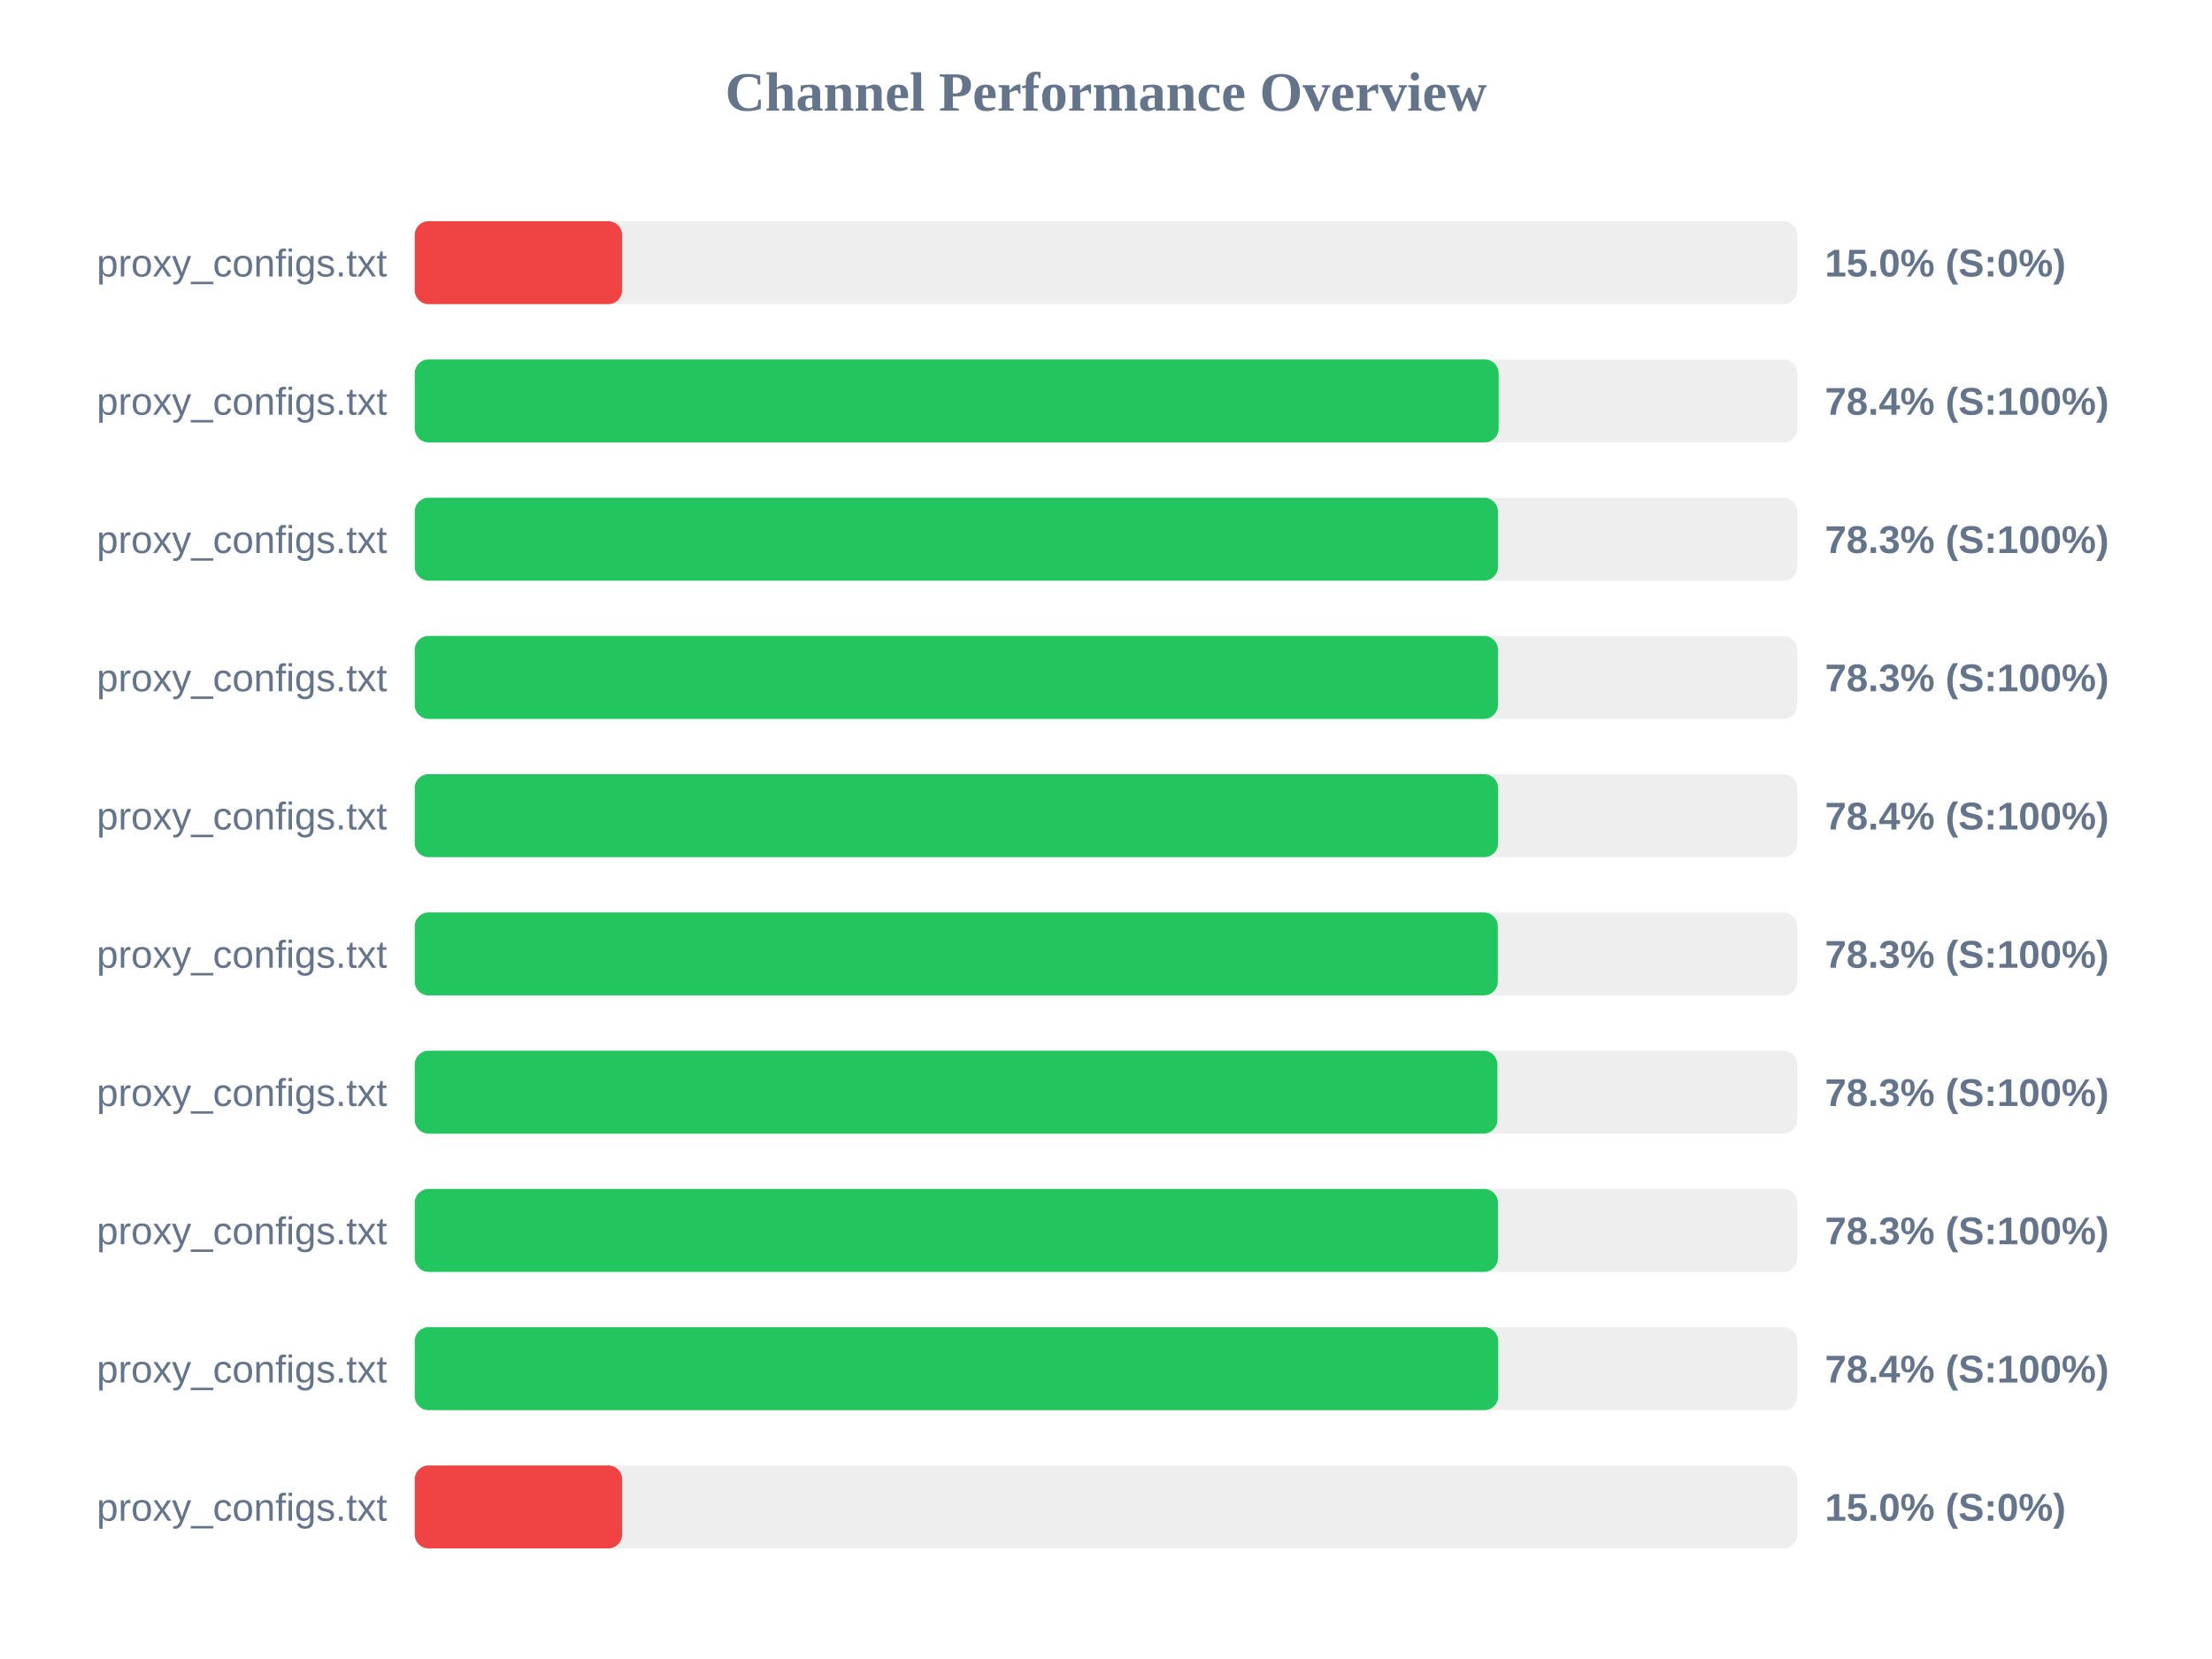
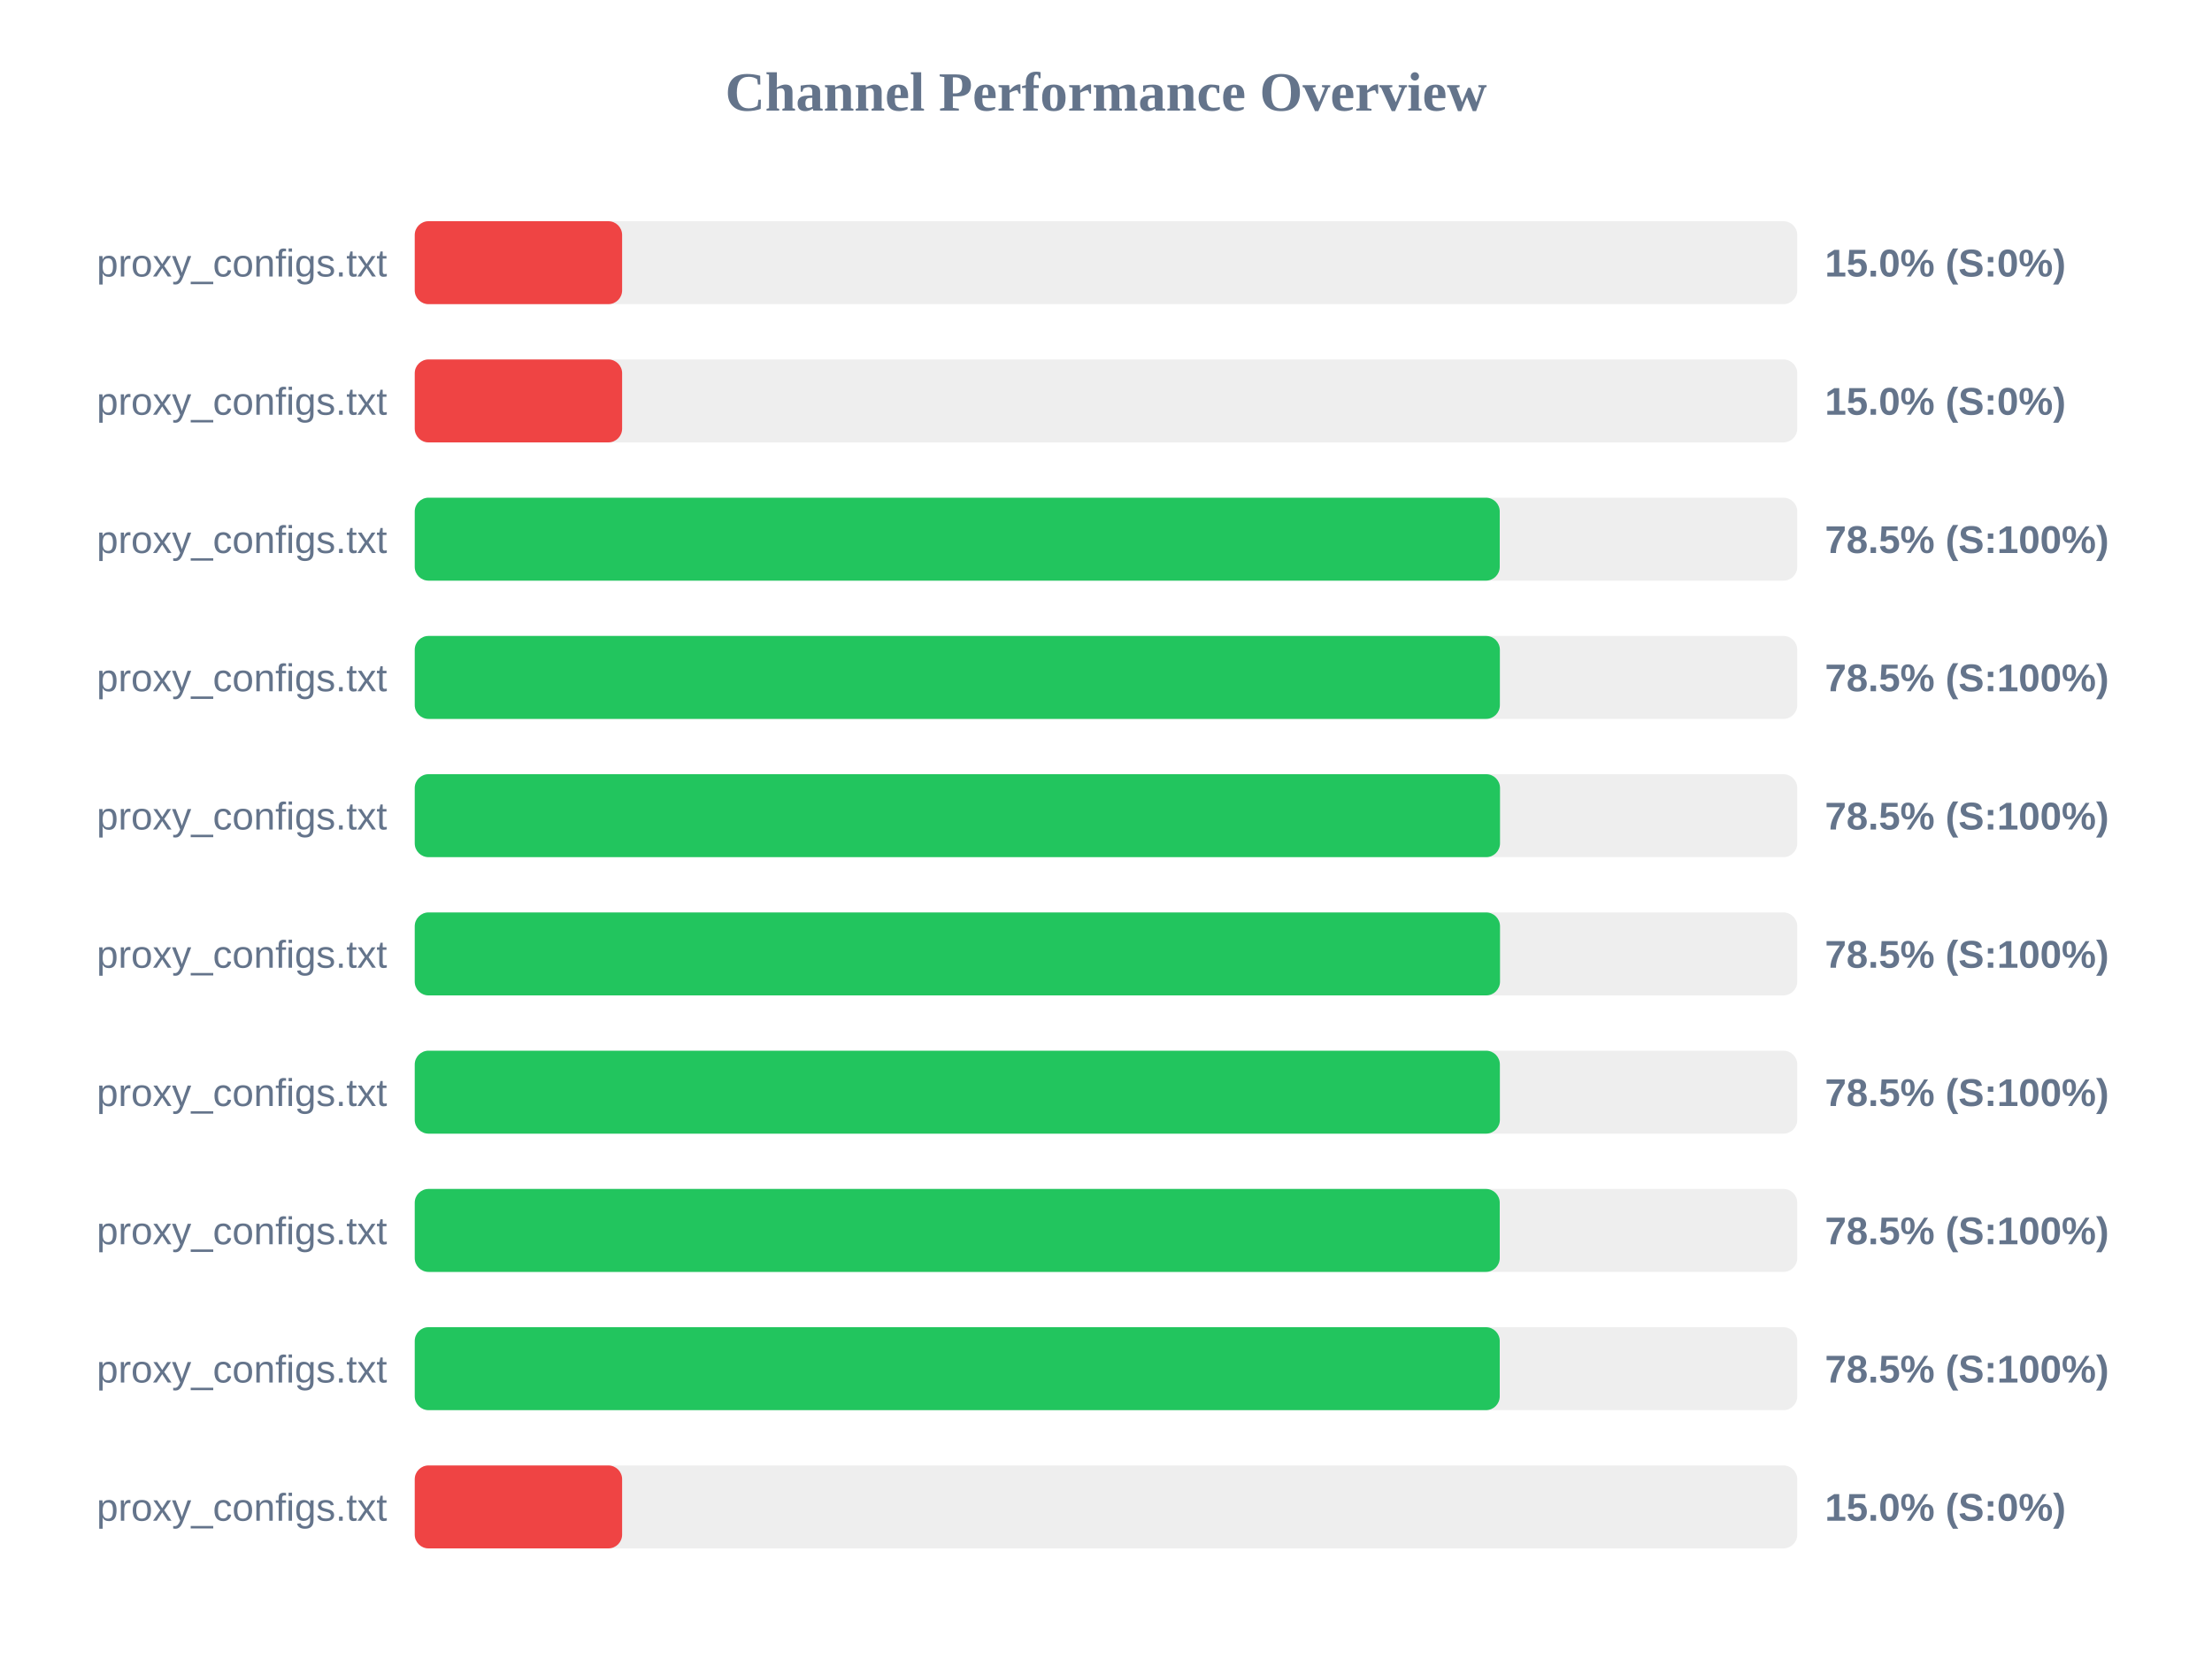
<svg xmlns="http://www.w3.org/2000/svg" width="800" height="600" version="1.1">
  <style>
        .row { font: 14px Arial; fill: #64748b; }
        .score { font: bold 14px Arial; fill: #64748b; }
    </style>
  <text x="400" y="40" text-anchor="middle" font-size="20px" font-weight="bold" fill="#64748b">Channel Performance Overview</text>
  <rect x="150" y="80" width="500" height="30" fill="#eee" rx="5" />
  <rect x="150" y="80" width="75.0" height="30" fill="#ef4444" rx="5" />
  <text x="140" y="100" text-anchor="end" class="row">proxy_configs.txt</text>
  <text x="660" y="100" text-anchor="start" class="score">15.0% (S:0%)</text>
  <rect x="150" y="130" width="500" height="30" fill="#eee" rx="5" />
-   <rect x="150" y="130" width="392.0" height="30" fill="#22c55e" rx="5" />
+   <rect x="150" y="130" width="75.0" height="30" fill="#ef4444" rx="5" />
  <text x="140" y="150" text-anchor="end" class="row">proxy_configs.txt</text>
-   <text x="660" y="150" text-anchor="start" class="score">78.4% (S:100%)</text>
+   <text x="660" y="150" text-anchor="start" class="score">15.0% (S:0%)</text>
  <rect x="150" y="180" width="500" height="30" fill="#eee" rx="5" />
-   <rect x="150" y="180" width="391.75" height="30" fill="#22c55e" rx="5" />
+   <rect x="150" y="180" width="392.4" height="30" fill="#22c55e" rx="5" />
  <text x="140" y="200" text-anchor="end" class="row">proxy_configs.txt</text>
-   <text x="660" y="200" text-anchor="start" class="score">78.3% (S:100%)</text>
+   <text x="660" y="200" text-anchor="start" class="score">78.5% (S:100%)</text>
  <rect x="150" y="230" width="500" height="30" fill="#eee" rx="5" />
-   <rect x="150" y="230" width="391.75" height="30" fill="#22c55e" rx="5" />
+   <rect x="150" y="230" width="392.45" height="30" fill="#22c55e" rx="5" />
  <text x="140" y="250" text-anchor="end" class="row">proxy_configs.txt</text>
-   <text x="660" y="250" text-anchor="start" class="score">78.3% (S:100%)</text>
+   <text x="660" y="250" text-anchor="start" class="score">78.5% (S:100%)</text>
  <rect x="150" y="280" width="500" height="30" fill="#eee" rx="5" />
-   <rect x="150" y="280" width="391.8" height="30" fill="#22c55e" rx="5" />
+   <rect x="150" y="280" width="392.5" height="30" fill="#22c55e" rx="5" />
  <text x="140" y="300" text-anchor="end" class="row">proxy_configs.txt</text>
-   <text x="660" y="300" text-anchor="start" class="score">78.4% (S:100%)</text>
+   <text x="660" y="300" text-anchor="start" class="score">78.5% (S:100%)</text>
  <rect x="150" y="330" width="500" height="30" fill="#eee" rx="5" />
-   <rect x="150" y="330" width="391.7" height="30" fill="#22c55e" rx="5" />
+   <rect x="150" y="330" width="392.5" height="30" fill="#22c55e" rx="5" />
  <text x="140" y="350" text-anchor="end" class="row">proxy_configs.txt</text>
-   <text x="660" y="350" text-anchor="start" class="score">78.3% (S:100%)</text>
+   <text x="660" y="350" text-anchor="start" class="score">78.5% (S:100%)</text>
  <rect x="150" y="380" width="500" height="30" fill="#eee" rx="5" />
-   <rect x="150" y="380" width="391.55" height="30" fill="#22c55e" rx="5" />
+   <rect x="150" y="380" width="392.45" height="30" fill="#22c55e" rx="5" />
  <text x="140" y="400" text-anchor="end" class="row">proxy_configs.txt</text>
-   <text x="660" y="400" text-anchor="start" class="score">78.3% (S:100%)</text>
+   <text x="660" y="400" text-anchor="start" class="score">78.5% (S:100%)</text>
  <rect x="150" y="430" width="500" height="30" fill="#eee" rx="5" />
-   <rect x="150" y="430" width="391.75" height="30" fill="#22c55e" rx="5" />
+   <rect x="150" y="430" width="392.4" height="30" fill="#22c55e" rx="5" />
  <text x="140" y="450" text-anchor="end" class="row">proxy_configs.txt</text>
-   <text x="660" y="450" text-anchor="start" class="score">78.3% (S:100%)</text>
+   <text x="660" y="450" text-anchor="start" class="score">78.5% (S:100%)</text>
  <rect x="150" y="480" width="500" height="30" fill="#eee" rx="5" />
-   <rect x="150" y="480" width="391.85" height="30" fill="#22c55e" rx="5" />
+   <rect x="150" y="480" width="392.4" height="30" fill="#22c55e" rx="5" />
  <text x="140" y="500" text-anchor="end" class="row">proxy_configs.txt</text>
-   <text x="660" y="500" text-anchor="start" class="score">78.4% (S:100%)</text>
+   <text x="660" y="500" text-anchor="start" class="score">78.5% (S:100%)</text>
  <rect x="150" y="530" width="500" height="30" fill="#eee" rx="5" />
  <rect x="150" y="530" width="75.0" height="30" fill="#ef4444" rx="5" />
  <text x="140" y="550" text-anchor="end" class="row">proxy_configs.txt</text>
  <text x="660" y="550" text-anchor="start" class="score">15.0% (S:0%)</text>
</svg>
